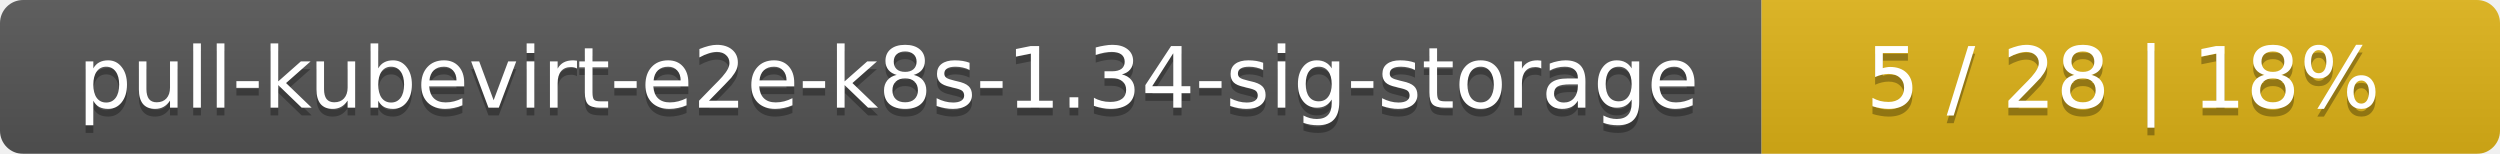
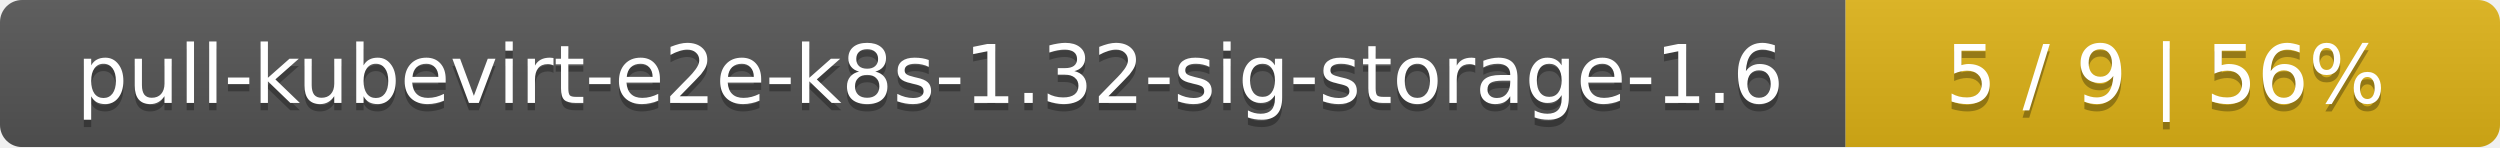
- <svg xmlns="http://www.w3.org/2000/svg" width="325" height="20">
+ <svg xmlns="http://www.w3.org/2000/svg" width="340" height="20">
  <linearGradient id="smooth" x2="0" y2="100%">
    <stop offset="0" stop-color="#bbb" stop-opacity=".1" />
    <stop offset="1" stop-opacity=".1" />
  </linearGradient>
  <mask id="round">
-     <rect width="325" height="20" rx="3" fill="#fff" />
+     <rect width="340" height="20" rx="3" fill="#fff" />
  </mask>
  <g mask="url(#round)">
-     <rect width="229" height="20" fill="#555" />
-     <rect x="229" width="96" height="20" fill="#dfb317" />
-     <rect width="325" height="20" fill="url(#smooth)" />
+     <rect width="251" height="20" fill="#555" />
+     <rect x="251" width="89" height="20" fill="#dfb317" />
+     <rect width="340" height="20" fill="url(#smooth)" />
  </g>
  <g fill="#fff" text-anchor="middle" font-family="DejaVu Sans,Verdana,Geneva,sans-serif" font-size="11">
-     <text x="115.5" y="15" fill="#010101" fill-opacity=".3">pull-kubevirt-e2e-k8s-1.34-sig-storage</text>
-     <text x="115.5" y="14">pull-kubevirt-e2e-k8s-1.34-sig-storage</text>
-     <text x="276" y="15" fill="#010101" fill-opacity=".3">5 / 28    |    18%</text>
-     <text x="276" y="14">5 / 28    |    18%</text>
+     <text x="126.5" y="15" fill="#010101" fill-opacity=".3">pull-kubevirt-e2e-k8s-1.32-sig-storage-1.6</text>
+     <text x="126.5" y="14">pull-kubevirt-e2e-k8s-1.32-sig-storage-1.6</text>
+     <text x="294.5" y="15" fill="#010101" fill-opacity=".3">5 / 9    |    56%</text>
+     <text x="294.5" y="14">5 / 9    |    56%</text>
  </g>
</svg>
